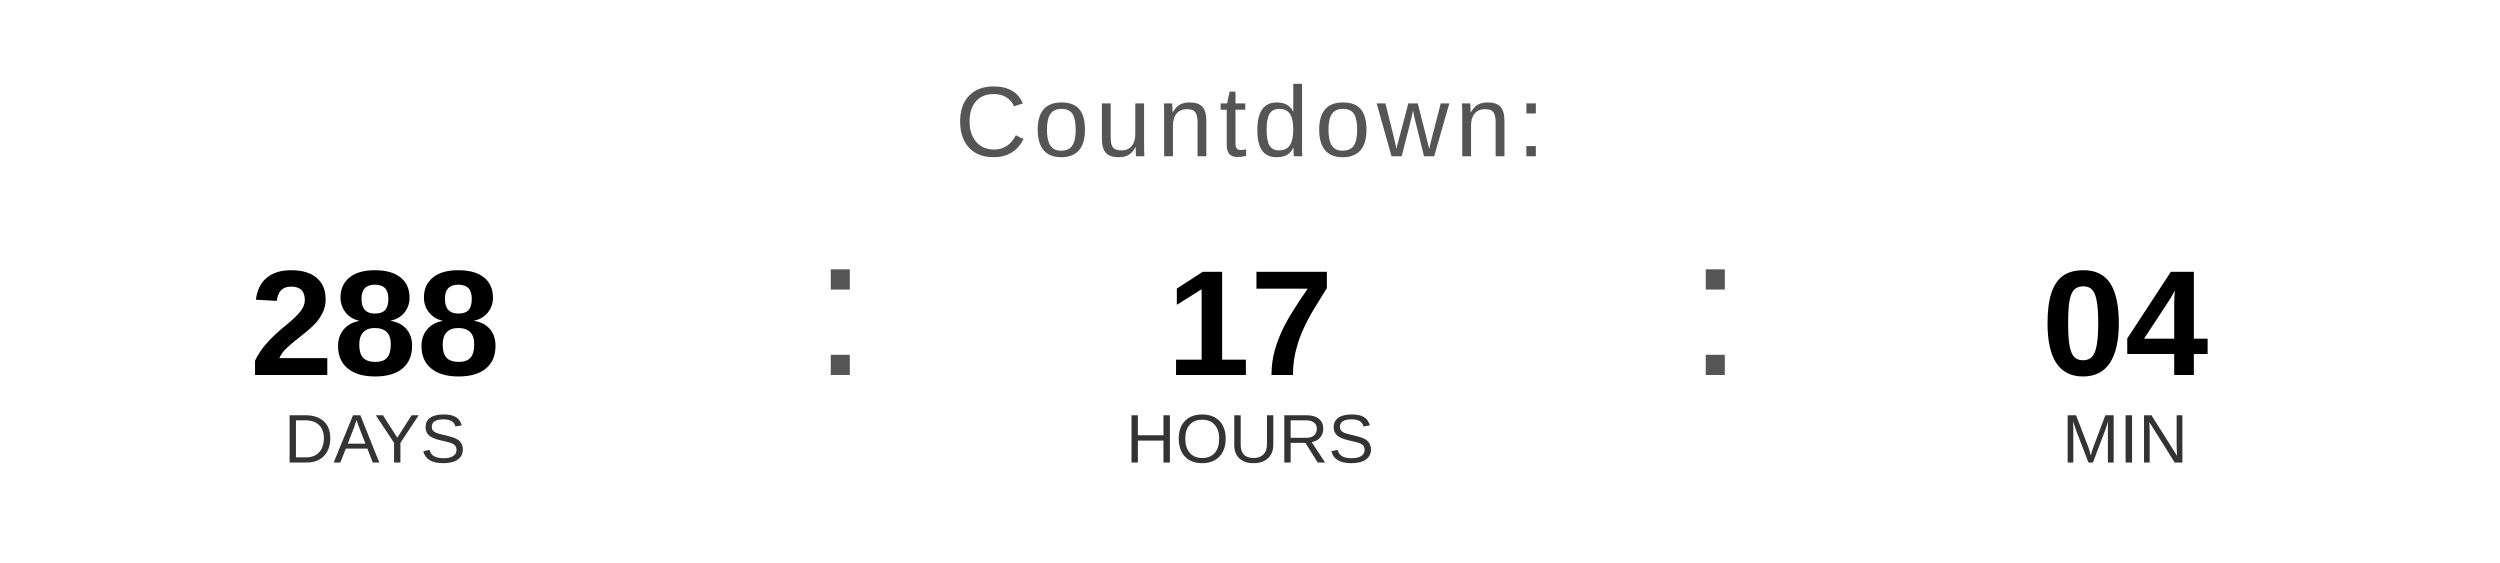
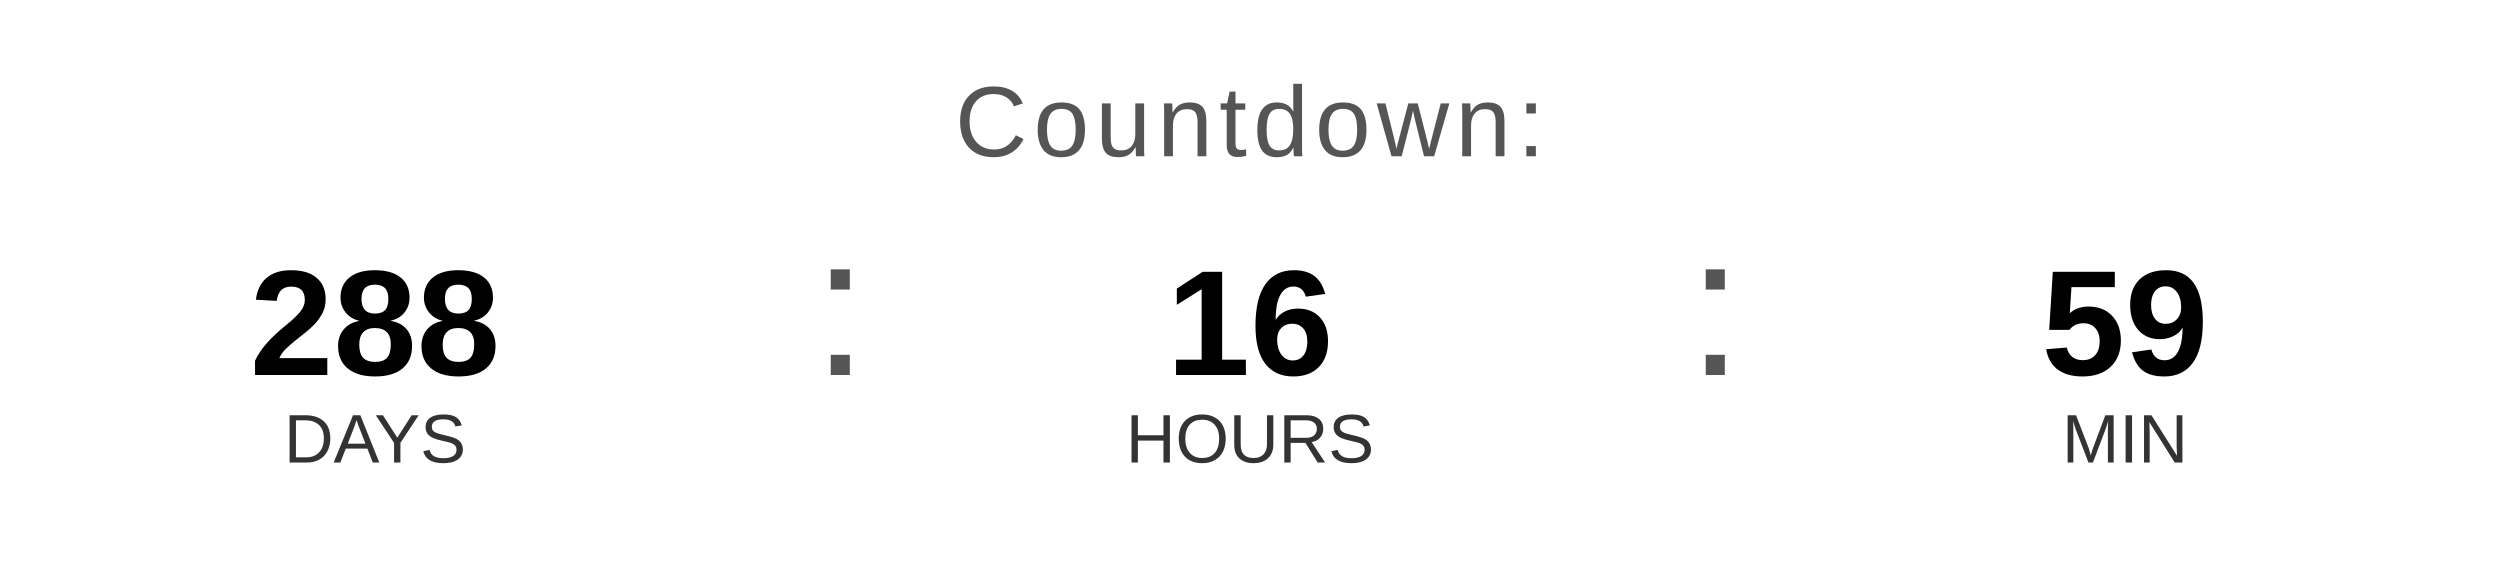
<svg xmlns="http://www.w3.org/2000/svg" width="400" height="90" viewBox="0 0 400 90">
  <text x="200" y="25" font-family="Arial, Helvetica, sans-serif" font-size="16" fill="#555555" text-anchor="middle" letter-spacing="1">
    Countdown:
  </text>
  <text x="60" y="60" font-family="Arial, Helvetica, sans-serif" font-size="24" font-weight="bold" fill="#000000" text-anchor="middle">288</text>
  <text x="60" y="74" font-family="Arial, Helvetica, sans-serif" font-size="11" fill="#333333" text-anchor="middle">DAYS</text>
  <text x="130" y="60" font-family="Arial, sans-serif" font-size="32" fill="#555555">:</text>
-   <text x="200" y="60" font-family="Arial, Helvetica, sans-serif" font-size="24" font-weight="bold" fill="#000000" text-anchor="middle">17</text>
+   <text x="200" y="60" font-family="Arial, Helvetica, sans-serif" font-size="24" font-weight="bold" fill="#000000" text-anchor="middle">16</text>
  <text x="200" y="74" font-family="Arial, Helvetica, sans-serif" font-size="11" fill="#333333" text-anchor="middle">HOURS</text>
  <text x="270" y="60" font-family="Arial, sans-serif" font-size="32" fill="#555555">:</text>
-   <text x="340" y="60" font-family="Arial, Helvetica, sans-serif" font-size="24" font-weight="bold" fill="#000000" text-anchor="middle">04</text>
+   <text x="340" y="60" font-family="Arial, Helvetica, sans-serif" font-size="24" font-weight="bold" fill="#000000" text-anchor="middle">59</text>
  <text x="340" y="74" font-family="Arial, Helvetica, sans-serif" font-size="11" fill="#333333" text-anchor="middle">MIN</text>
</svg>
